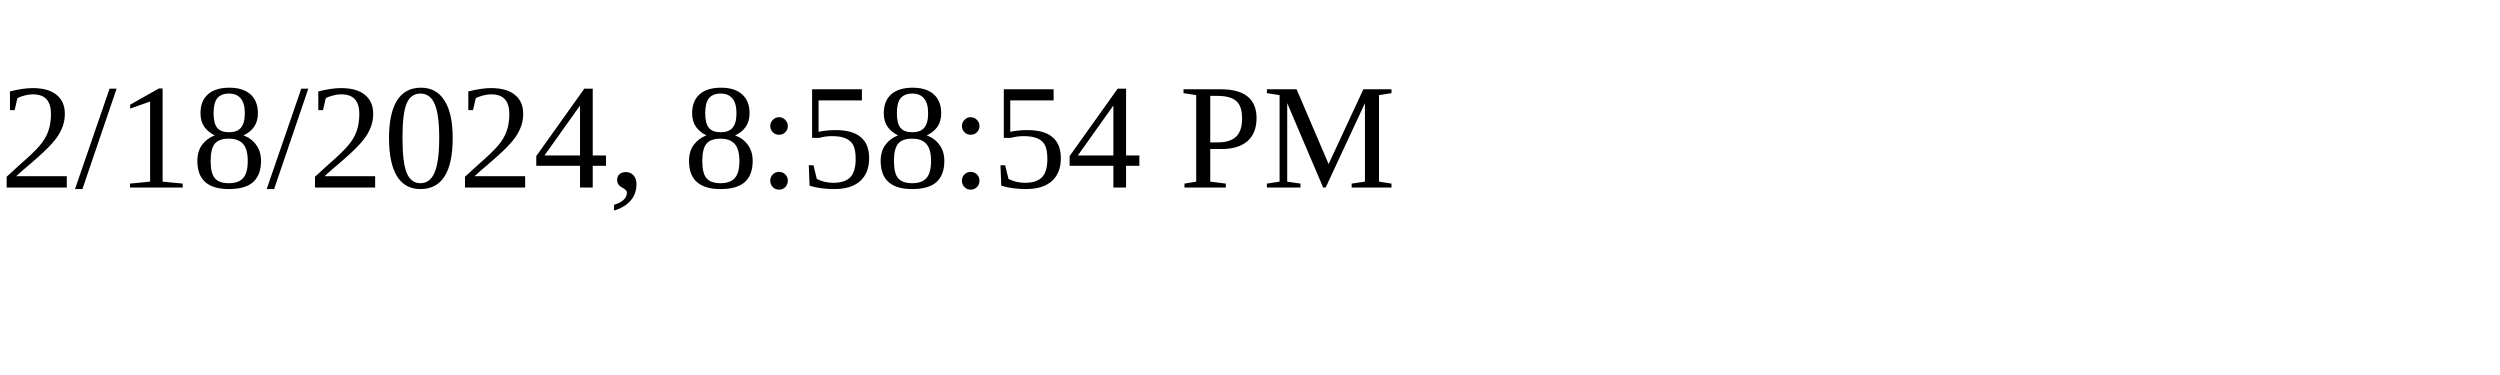
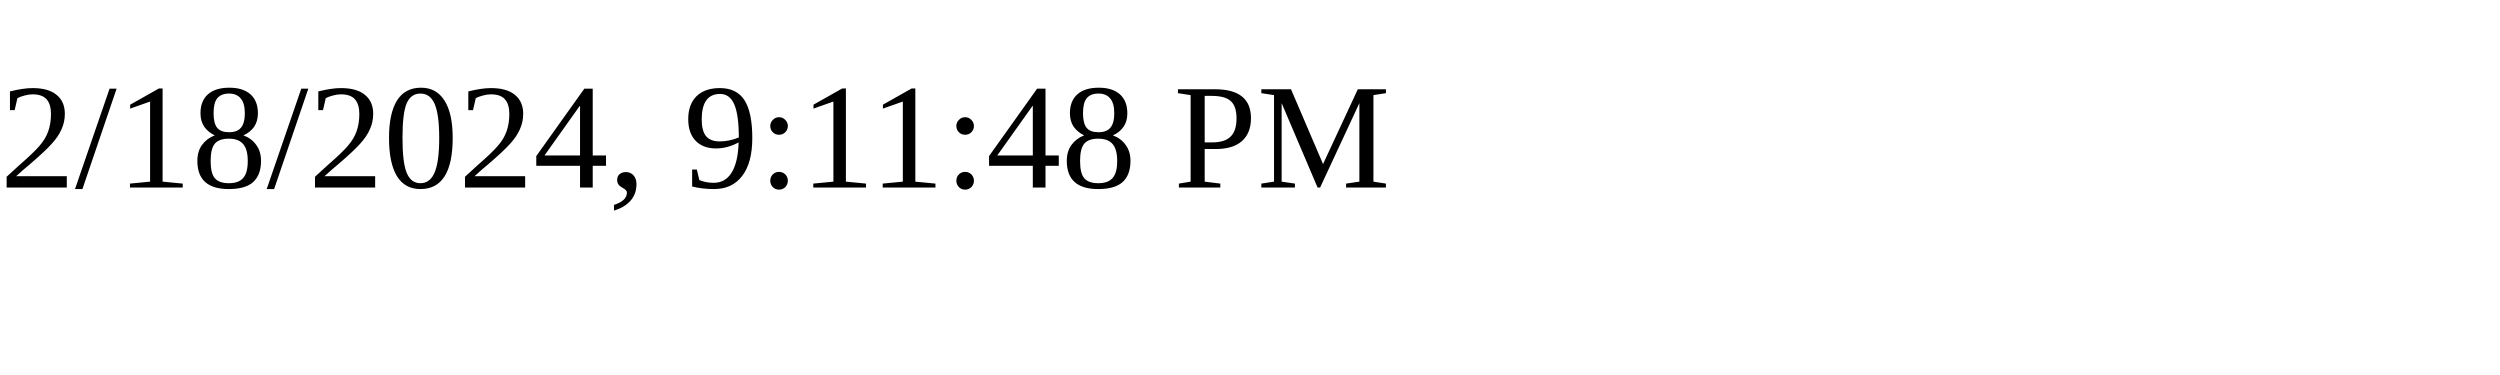
<svg xmlns="http://www.w3.org/2000/svg" height="30" width="200">
-   <text x="0" y="15">2/18/2024, 8:58:54 PM</text>
+   <text x="0" y="15">2/18/2024, 9:11:48 PM</text>
</svg>
